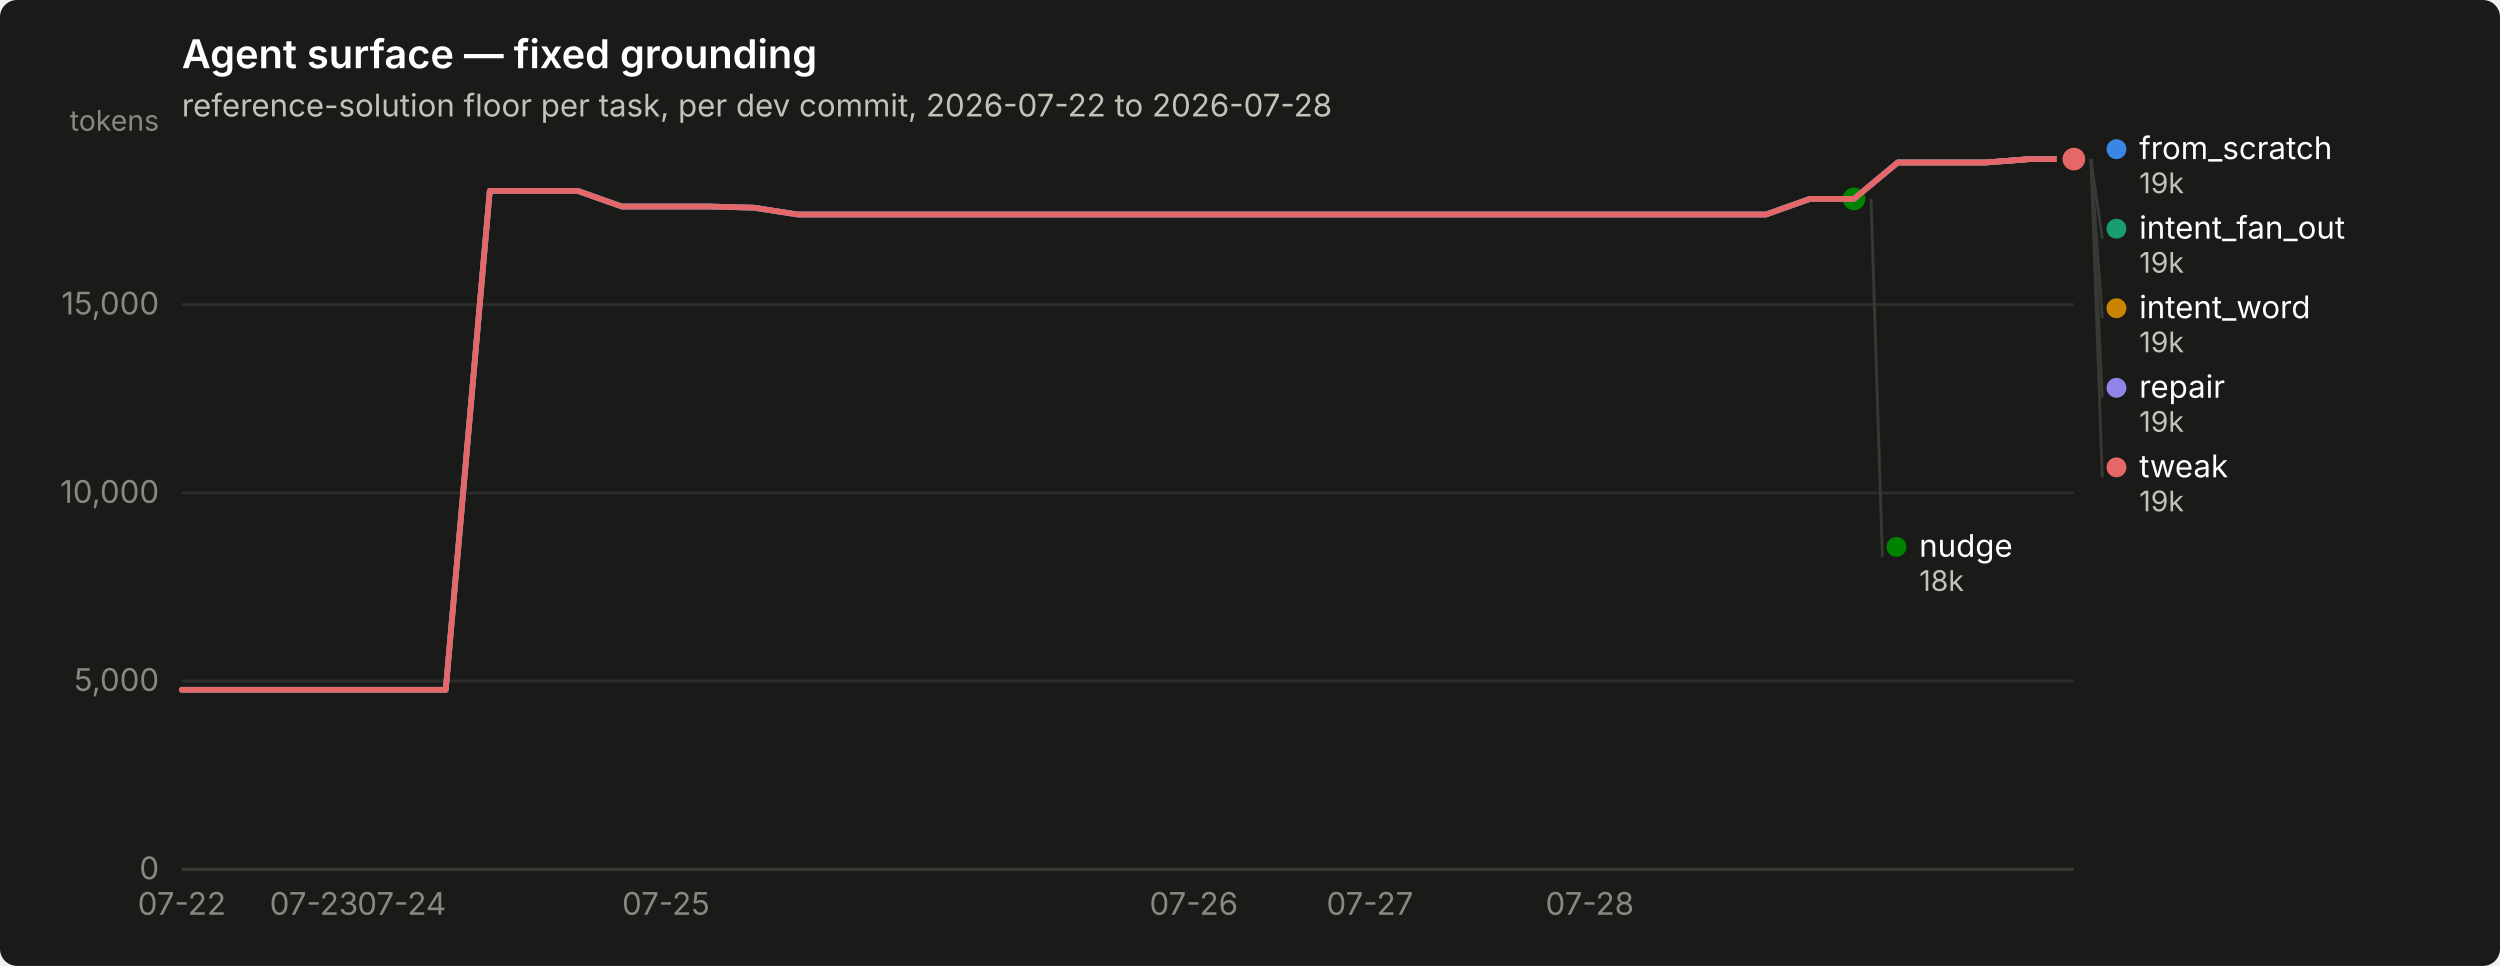
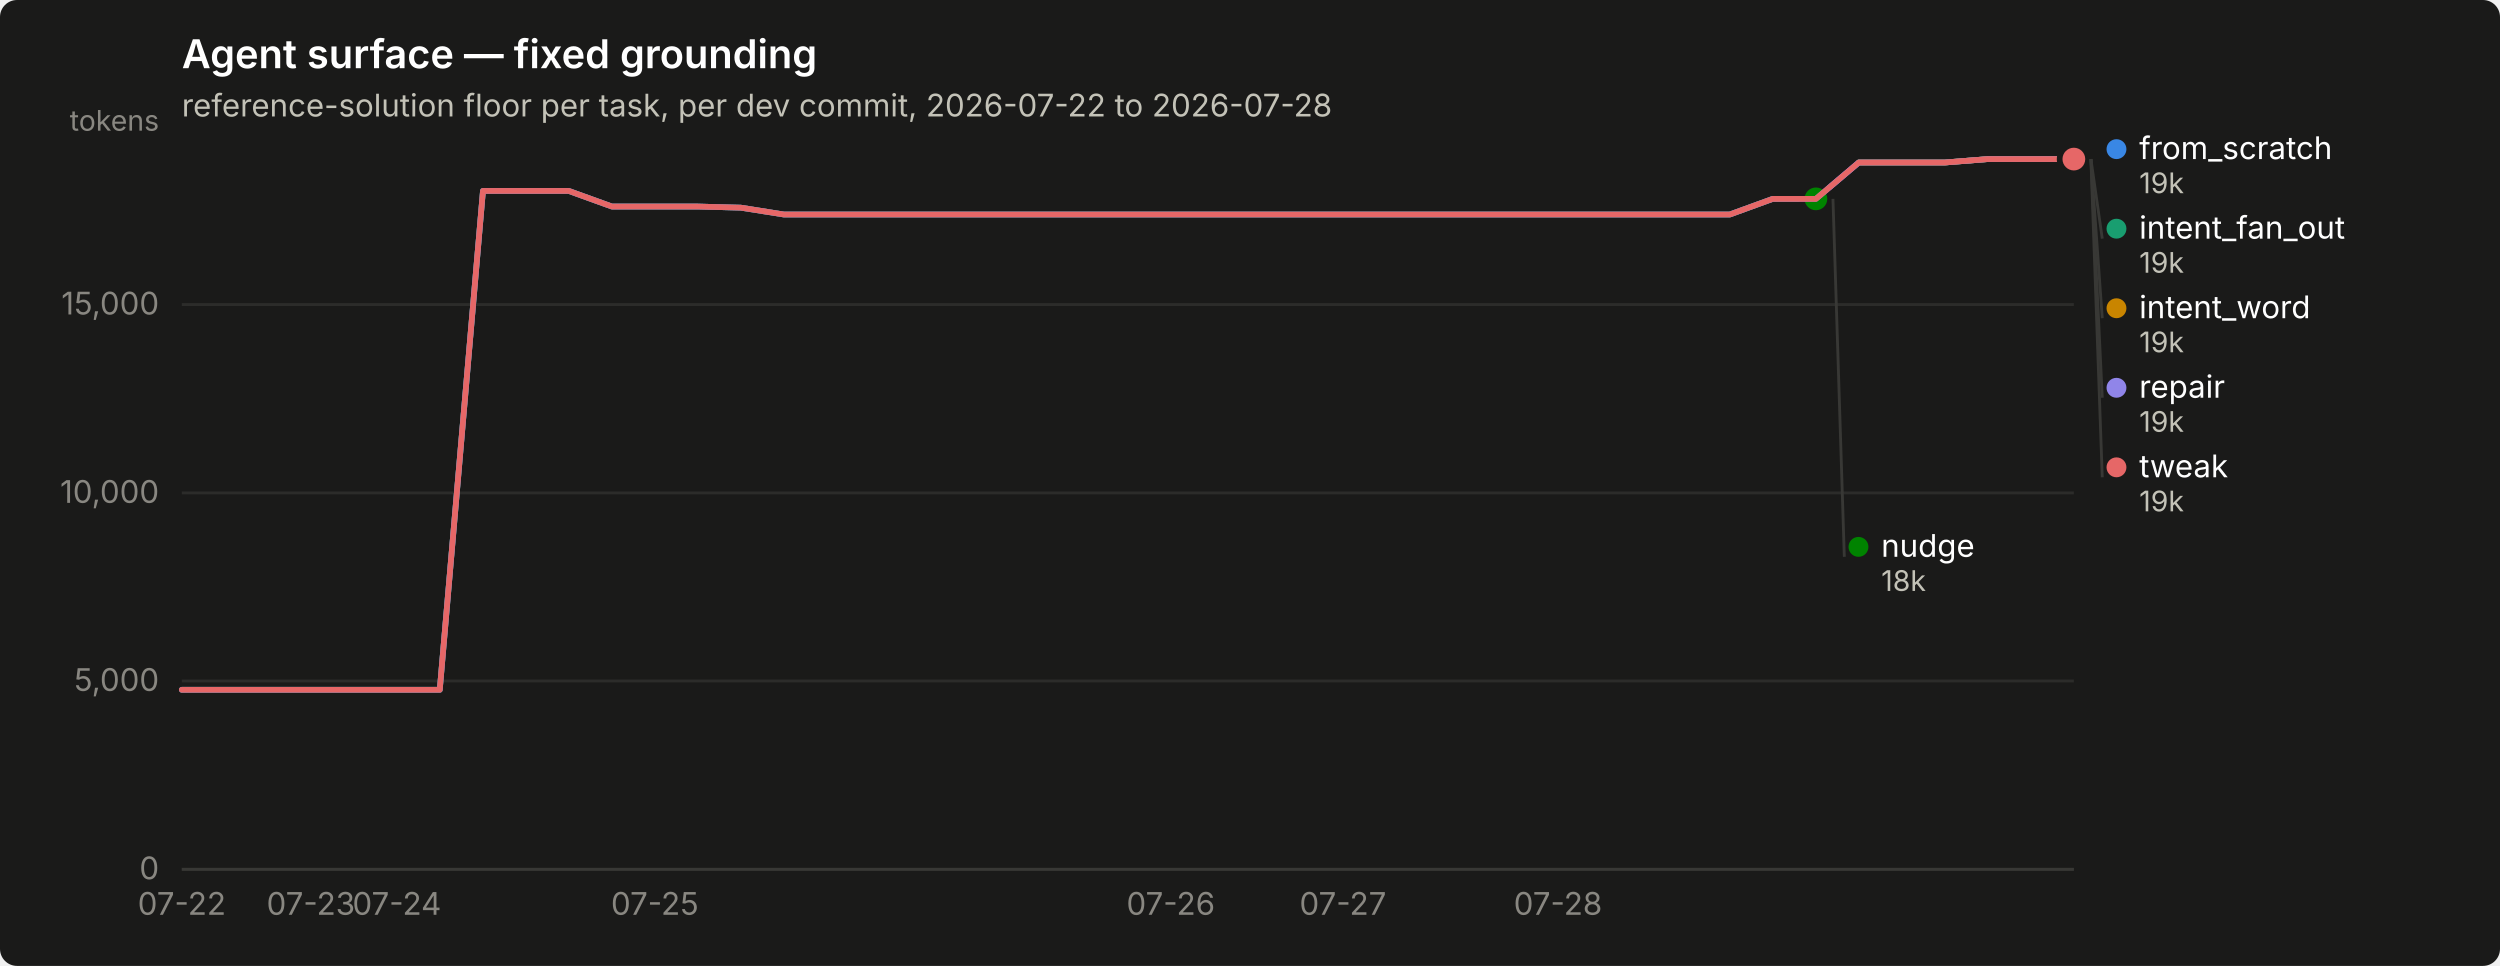
<svg xmlns="http://www.w3.org/2000/svg" width="880" height="340" viewBox="0 0 880 340" role="img" aria-label="Agent surface — fixed grounding">
  <rect width="880" height="340" rx="6" fill="#1a1a19" />
  <text x="64" y="24" font-family="system-ui, -apple-system, &quot;Segoe UI&quot;, sans-serif" font-size="14" font-weight="600" fill="#ffffff">Agent surface — fixed grounding</text>
  <text x="64" y="41" font-family="system-ui, -apple-system, &quot;Segoe UI&quot;, sans-serif" font-size="11" fill="#c3c2b7">reference-solution floor per task, per dev commit, 2026-07-22 to 2026-07-28</text>
  <line x1="64" y1="306.0" x2="730" y2="306.0" stroke="#2c2c2a" stroke-width="1" />
  <text x="56" y="309.5" text-anchor="end" font-family="system-ui, -apple-system, &quot;Segoe UI&quot;, sans-serif" font-size="11" style="font-variant-numeric: tabular-nums" fill="#898781">0</text>
  <line x1="64" y1="239.7" x2="730" y2="239.7" stroke="#2c2c2a" stroke-width="1" />
  <text x="56" y="243.2" text-anchor="end" font-family="system-ui, -apple-system, &quot;Segoe UI&quot;, sans-serif" font-size="11" style="font-variant-numeric: tabular-nums" fill="#898781">5,000</text>
  <line x1="64" y1="173.5" x2="730" y2="173.5" stroke="#2c2c2a" stroke-width="1" />
  <text x="56" y="177.0" text-anchor="end" font-family="system-ui, -apple-system, &quot;Segoe UI&quot;, sans-serif" font-size="11" style="font-variant-numeric: tabular-nums" fill="#898781">10,000</text>
  <line x1="64" y1="107.2" x2="730" y2="107.2" stroke="#2c2c2a" stroke-width="1" />
  <text x="56" y="110.7" text-anchor="end" font-family="system-ui, -apple-system, &quot;Segoe UI&quot;, sans-serif" font-size="11" style="font-variant-numeric: tabular-nums" fill="#898781">15,000</text>
  <text x="56" y="46" text-anchor="end" font-family="system-ui, -apple-system, &quot;Segoe UI&quot;, sans-serif" font-size="10" fill="#898781">tokens</text>
  <line x1="64" y1="306" x2="730" y2="306" stroke="#383835" stroke-width="1" />
  <text x="64.0" y="322" text-anchor="middle" font-family="system-ui, -apple-system, &quot;Segoe UI&quot;, sans-serif" font-size="11" style="font-variant-numeric: tabular-nums" fill="#898781">07-22</text>
-   <text x="110.5" y="322" text-anchor="middle" font-family="system-ui, -apple-system, &quot;Segoe UI&quot;, sans-serif" font-size="11" style="font-variant-numeric: tabular-nums" fill="#898781">07-23</text>
-   <text x="141.4" y="322" text-anchor="middle" font-family="system-ui, -apple-system, &quot;Segoe UI&quot;, sans-serif" font-size="11" style="font-variant-numeric: tabular-nums" fill="#898781">07-24</text>
-   <text x="234.4" y="322" text-anchor="middle" font-family="system-ui, -apple-system, &quot;Segoe UI&quot;, sans-serif" font-size="11" style="font-variant-numeric: tabular-nums" fill="#898781">07-25</text>
-   <text x="420.2" y="322" text-anchor="middle" font-family="system-ui, -apple-system, &quot;Segoe UI&quot;, sans-serif" font-size="11" style="font-variant-numeric: tabular-nums" fill="#898781">07-26</text>
-   <text x="482.2" y="322" text-anchor="middle" font-family="system-ui, -apple-system, &quot;Segoe UI&quot;, sans-serif" font-size="11" style="font-variant-numeric: tabular-nums" fill="#898781">07-27</text>
-   <text x="559.6" y="322" text-anchor="middle" font-family="system-ui, -apple-system, &quot;Segoe UI&quot;, sans-serif" font-size="11" style="font-variant-numeric: tabular-nums" fill="#898781">07-28</text>
-   <path d="M64.0,242.8 L79.5,242.8 L95.0,242.8 L110.5,242.8 L126.0,242.8 L141.4,242.8 L156.9,242.8 L172.4,67.2 L187.9,67.2 L203.4,67.2 L218.9,72.7 L234.4,72.7 L249.9,72.7 L265.3,73.1 L280.8,75.5 L296.3,75.5 L311.8,75.5 L327.3,75.5 L342.8,75.5 L358.3,75.5 L373.8,75.5 L389.3,75.5 L404.7,75.5 L420.2,75.5 L435.7,75.5 L451.2,75.5 L466.7,75.5 L482.2,75.5 L497.7,75.5 L513.2,75.5 L528.7,75.5 L544.1,75.5 L559.6,75.5 L575.1,75.5 L590.6,75.5 L606.1,75.5 L621.6,75.5 L637.1,70.0 L652.6,70.0 L668.0,57.2 L683.5,57.2 L699.0,57.2 L714.5,56.0 L730.0,56.0" fill="none" stroke="#3987e5" stroke-width="2" stroke-linejoin="round" stroke-linecap="round" />
+   <text x="109.4" y="322" text-anchor="middle" font-family="system-ui, -apple-system, &quot;Segoe UI&quot;, sans-serif" font-size="11" style="font-variant-numeric: tabular-nums" fill="#898781">07-23</text>
+   <text x="139.7" y="322" text-anchor="middle" font-family="system-ui, -apple-system, &quot;Segoe UI&quot;, sans-serif" font-size="11" style="font-variant-numeric: tabular-nums" fill="#898781">07-24</text>
+   <text x="230.5" y="322" text-anchor="middle" font-family="system-ui, -apple-system, &quot;Segoe UI&quot;, sans-serif" font-size="11" style="font-variant-numeric: tabular-nums" fill="#898781">07-25</text>
+   <text x="412.1" y="322" text-anchor="middle" font-family="system-ui, -apple-system, &quot;Segoe UI&quot;, sans-serif" font-size="11" style="font-variant-numeric: tabular-nums" fill="#898781">07-26</text>
+   <text x="472.7" y="322" text-anchor="middle" font-family="system-ui, -apple-system, &quot;Segoe UI&quot;, sans-serif" font-size="11" style="font-variant-numeric: tabular-nums" fill="#898781">07-27</text>
+   <text x="548.4" y="322" text-anchor="middle" font-family="system-ui, -apple-system, &quot;Segoe UI&quot;, sans-serif" font-size="11" style="font-variant-numeric: tabular-nums" fill="#898781">07-28</text>
+   <path d="M64.0,242.8 L79.1,242.8 L94.3,242.8 L109.4,242.8 L124.5,242.8 L139.7,242.8 L154.8,242.8 L170.0,67.2 L185.1,67.2 L200.2,67.2 L215.4,72.7 L230.5,72.7 L245.6,72.7 L260.8,73.1 L275.9,75.5 L291.0,75.5 L306.2,75.5 L321.3,75.5 L336.5,75.5 L351.6,75.5 L366.7,75.5 L381.9,75.5 L397.0,75.5 L412.1,75.5 L427.3,75.5 L442.4,75.5 L457.5,75.5 L472.7,75.5 L487.8,75.5 L503.0,75.5 L518.1,75.5 L533.2,75.5 L548.4,75.5 L563.5,75.5 L578.6,75.5 L593.8,75.5 L608.9,75.5 L624.0,70.0 L639.2,70.0 L654.3,57.2 L669.5,57.2 L684.6,57.2 L699.7,56.0 L714.9,56.0 L730.0,56.0" fill="none" stroke="#3987e5" stroke-width="2" stroke-linejoin="round" stroke-linecap="round" />
  <circle cx="730.0" cy="56.0" r="6" fill="#1a1a19" />
  <circle cx="730.0" cy="56.0" r="4" fill="#3987e5" />
-   <path d="M668.0,57.2 L683.5,57.2 L699.0,57.2 L714.5,56.0 L730.0,56.0" fill="none" stroke="#199e70" stroke-width="2" stroke-linejoin="round" stroke-linecap="round" />
+   <path d="M654.3,57.2 L669.5,57.2 L684.6,57.2 L699.7,56.0 L714.9,56.0 L730.0,56.0" fill="none" stroke="#199e70" stroke-width="2" stroke-linejoin="round" stroke-linecap="round" />
  <circle cx="730.0" cy="56.0" r="6" fill="#1a1a19" />
  <circle cx="730.0" cy="56.0" r="4" fill="#199e70" />
-   <path d="M668.0,57.2 L683.5,57.2 L699.0,57.2 L714.5,56.0 L730.0,56.0" fill="none" stroke="#c98500" stroke-width="2" stroke-linejoin="round" stroke-linecap="round" />
+   <path d="M654.3,57.2 L669.5,57.2 L684.6,57.2 L699.7,56.0 L714.9,56.0 L730.0,56.0" fill="none" stroke="#c98500" stroke-width="2" stroke-linejoin="round" stroke-linecap="round" />
  <circle cx="730.0" cy="56.0" r="6" fill="#1a1a19" />
  <circle cx="730.0" cy="56.0" r="4" fill="#c98500" />
-   <path d="M64.0,242.8 L79.5,242.8 L95.0,242.8 L110.5,242.8 L126.0,242.8 L141.4,242.8 L156.9,242.8 L172.4,67.2 L187.9,67.2 L203.4,67.2 L218.9,72.7 L234.4,72.7 L249.9,72.7 L265.3,73.1 L280.8,75.5 L296.3,75.5 L311.8,75.5 L327.3,75.5 L342.8,75.5 L358.3,75.5 L373.8,75.5 L389.3,75.5 L404.7,75.5 L420.2,75.5 L435.7,75.5 L451.2,75.5 L466.7,75.5 L482.2,75.5 L497.7,75.5 L513.2,75.5 L528.7,75.5 L544.1,75.5 L559.6,75.5 L575.1,75.5 L590.6,75.5 L606.1,75.5 L621.6,75.5 L637.1,70.0 L652.6,70.0" fill="none" stroke="#008300" stroke-width="2" stroke-linejoin="round" stroke-linecap="round" />
-   <circle cx="652.6" cy="70.0" r="6" fill="#1a1a19" />
-   <circle cx="652.6" cy="70.0" r="4" fill="#008300" />
-   <path d="M64.0,242.8 L79.5,242.8 L95.0,242.8 L110.5,242.8 L126.0,242.8 L141.4,242.8 L156.9,242.8 L172.4,67.2 L187.9,67.2 L203.4,67.2 L218.9,72.7 L234.4,72.7 L249.9,72.7 L265.3,73.1 L280.8,75.5 L296.3,75.5 L311.8,75.5 L327.3,75.5 L342.8,75.5 L358.3,75.5 L373.8,75.5 L389.3,75.5 L404.7,75.5 L420.2,75.5 L435.7,75.5 L451.2,75.5 L466.7,75.5 L482.2,75.5 L497.7,75.5 L513.2,75.5 L528.7,75.5 L544.1,75.5 L559.6,75.5 L575.1,75.5 L590.6,75.5 L606.1,75.5 L621.6,75.5 L637.1,70.0 L652.6,70.0 L668.0,57.2 L683.5,57.2 L699.0,57.2 L714.5,56.0 L730.0,56.0" fill="none" stroke="#9085e9" stroke-width="2" stroke-linejoin="round" stroke-linecap="round" />
+   <path d="M64.0,242.8 L79.1,242.8 L94.3,242.8 L109.4,242.8 L124.5,242.8 L139.7,242.8 L154.8,242.8 L170.0,67.2 L185.1,67.2 L200.2,67.2 L215.4,72.7 L230.5,72.7 L245.6,72.7 L260.8,73.1 L275.9,75.5 L291.0,75.5 L306.2,75.5 L321.3,75.5 L336.5,75.5 L351.6,75.5 L366.7,75.5 L381.9,75.5 L397.0,75.5 L412.1,75.5 L427.3,75.5 L442.4,75.5 L457.5,75.5 L472.7,75.5 L487.8,75.5 L503.0,75.5 L518.1,75.5 L533.2,75.5 L548.4,75.5 L563.5,75.5 L578.6,75.5 L593.8,75.5 L608.9,75.5 L624.0,70.0 L639.2,70.0" fill="none" stroke="#008300" stroke-width="2" stroke-linejoin="round" stroke-linecap="round" />
+   <circle cx="639.2" cy="70.0" r="6" fill="#1a1a19" />
+   <circle cx="639.2" cy="70.0" r="4" fill="#008300" />
+   <path d="M64.0,242.8 L79.1,242.8 L94.3,242.8 L109.4,242.8 L124.5,242.8 L139.7,242.8 L154.8,242.8 L170.0,67.2 L185.1,67.2 L200.2,67.2 L215.4,72.7 L230.5,72.7 L245.6,72.7 L260.8,73.1 L275.9,75.5 L291.0,75.5 L306.2,75.5 L321.3,75.5 L336.5,75.5 L351.6,75.5 L366.7,75.5 L381.9,75.5 L397.0,75.5 L412.1,75.5 L427.3,75.5 L442.4,75.5 L457.5,75.5 L472.7,75.5 L487.8,75.5 L503.0,75.5 L518.1,75.5 L533.2,75.5 L548.4,75.5 L563.5,75.5 L578.6,75.5 L593.8,75.5 L608.9,75.5 L624.0,70.0 L639.2,70.0 L654.3,57.2 L669.5,57.2 L684.6,57.2 L699.7,56.0 L714.9,56.0 L730.0,56.0" fill="none" stroke="#9085e9" stroke-width="2" stroke-linejoin="round" stroke-linecap="round" />
  <circle cx="730.0" cy="56.0" r="6" fill="#1a1a19" />
  <circle cx="730.0" cy="56.0" r="4" fill="#9085e9" />
-   <path d="M64.0,242.8 L79.5,242.8 L95.0,242.8 L110.5,242.8 L126.0,242.8 L141.4,242.8 L156.9,242.8 L172.4,67.2 L187.9,67.2 L203.4,67.2 L218.9,72.7 L234.4,72.7 L249.9,72.7 L265.3,73.1 L280.8,75.5 L296.3,75.5 L311.8,75.5 L327.3,75.5 L342.8,75.5 L358.3,75.5 L373.8,75.5 L389.3,75.5 L404.7,75.5 L420.2,75.5 L435.7,75.5 L451.2,75.5 L466.7,75.5 L482.2,75.5 L497.7,75.5 L513.2,75.5 L528.7,75.5 L544.1,75.5 L559.6,75.5 L575.1,75.5 L590.6,75.5 L606.1,75.5 L621.6,75.5 L637.1,70.0 L652.6,70.0 L668.0,57.2 L683.5,57.2 L699.0,57.2 L714.5,56.0 L730.0,56.0" fill="none" stroke="#e66767" stroke-width="2" stroke-linejoin="round" stroke-linecap="round" />
+   <path d="M64.0,242.8 L79.1,242.8 L94.3,242.8 L109.4,242.8 L124.5,242.8 L139.7,242.8 L154.8,242.8 L170.0,67.2 L185.1,67.2 L200.2,67.2 L215.4,72.7 L230.5,72.7 L245.6,72.7 L260.8,73.1 L275.9,75.5 L291.0,75.5 L306.2,75.5 L321.3,75.5 L336.5,75.5 L351.6,75.5 L366.7,75.5 L381.9,75.5 L397.0,75.5 L412.1,75.5 L427.3,75.5 L442.4,75.5 L457.5,75.5 L472.7,75.5 L487.8,75.5 L503.0,75.5 L518.1,75.5 L533.2,75.5 L548.4,75.5 L563.5,75.5 L578.6,75.5 L593.8,75.5 L608.9,75.5 L624.0,70.0 L639.2,70.0 L654.3,57.2 L669.5,57.2 L684.6,57.2 L699.7,56.0 L714.9,56.0 L730.0,56.0" fill="none" stroke="#e66767" stroke-width="2" stroke-linejoin="round" stroke-linecap="round" />
  <circle cx="730.0" cy="56.0" r="6" fill="#1a1a19" />
  <circle cx="730.0" cy="56.0" r="4" fill="#e66767" />
  <circle cx="745.0" cy="52.5" r="3.5" fill="#3987e5" />
  <text x="753.0" y="56.0" font-family="system-ui, -apple-system, &quot;Segoe UI&quot;, sans-serif" font-size="11" fill="#ffffff">from_scratch</text>
  <text x="753.0" y="68.0" font-family="system-ui, -apple-system, &quot;Segoe UI&quot;, sans-serif" font-size="10" style="font-variant-numeric: tabular-nums" fill="#c3c2b7">19k</text>
  <line x1="736.0" y1="56.0" x2="740.0" y2="84.0" stroke="#383835" stroke-width="1" />
  <circle cx="745.0" cy="80.5" r="3.5" fill="#199e70" />
  <text x="753.0" y="84.0" font-family="system-ui, -apple-system, &quot;Segoe UI&quot;, sans-serif" font-size="11" fill="#ffffff">intent_fan_out</text>
  <text x="753.0" y="96.0" font-family="system-ui, -apple-system, &quot;Segoe UI&quot;, sans-serif" font-size="10" style="font-variant-numeric: tabular-nums" fill="#c3c2b7">19k</text>
  <line x1="736.0" y1="56.0" x2="740.0" y2="112.0" stroke="#383835" stroke-width="1" />
  <circle cx="745.0" cy="108.5" r="3.5" fill="#c98500" />
  <text x="753.0" y="112.0" font-family="system-ui, -apple-system, &quot;Segoe UI&quot;, sans-serif" font-size="11" fill="#ffffff">intent_word</text>
  <text x="753.0" y="124.0" font-family="system-ui, -apple-system, &quot;Segoe UI&quot;, sans-serif" font-size="10" style="font-variant-numeric: tabular-nums" fill="#c3c2b7">19k</text>
  <line x1="736.0" y1="56.0" x2="740.0" y2="140.0" stroke="#383835" stroke-width="1" />
  <circle cx="745.0" cy="136.5" r="3.5" fill="#9085e9" />
  <text x="753.0" y="140.0" font-family="system-ui, -apple-system, &quot;Segoe UI&quot;, sans-serif" font-size="11" fill="#ffffff">repair</text>
  <text x="753.0" y="152.0" font-family="system-ui, -apple-system, &quot;Segoe UI&quot;, sans-serif" font-size="10" style="font-variant-numeric: tabular-nums" fill="#c3c2b7">19k</text>
  <line x1="736.0" y1="56.0" x2="740.0" y2="168.0" stroke="#383835" stroke-width="1" />
  <circle cx="745.0" cy="164.5" r="3.5" fill="#e66767" />
  <text x="753.0" y="168.0" font-family="system-ui, -apple-system, &quot;Segoe UI&quot;, sans-serif" font-size="11" fill="#ffffff">tweak</text>
  <text x="753.0" y="180.0" font-family="system-ui, -apple-system, &quot;Segoe UI&quot;, sans-serif" font-size="10" style="font-variant-numeric: tabular-nums" fill="#c3c2b7">19k</text>
-   <line x1="658.6" y1="70.0" x2="662.6" y2="196.0" stroke="#383835" stroke-width="1" />
-   <circle cx="667.558" cy="192.5" r="3.5" fill="#008300" />
-   <text x="675.558" y="196.0" font-family="system-ui, -apple-system, &quot;Segoe UI&quot;, sans-serif" font-size="11" fill="#ffffff">nudge</text>
-   <text x="675.558" y="208.0" font-family="system-ui, -apple-system, &quot;Segoe UI&quot;, sans-serif" font-size="10" style="font-variant-numeric: tabular-nums" fill="#c3c2b7">18k</text>
+   <line x1="645.2" y1="70.0" x2="649.2" y2="196.0" stroke="#383835" stroke-width="1" />
+   <circle cx="654.182" cy="192.5" r="3.5" fill="#008300" />
+   <text x="662.182" y="196.0" font-family="system-ui, -apple-system, &quot;Segoe UI&quot;, sans-serif" font-size="11" fill="#ffffff">nudge</text>
+   <text x="662.182" y="208.0" font-family="system-ui, -apple-system, &quot;Segoe UI&quot;, sans-serif" font-size="10" style="font-variant-numeric: tabular-nums" fill="#c3c2b7">18k</text>
</svg>
